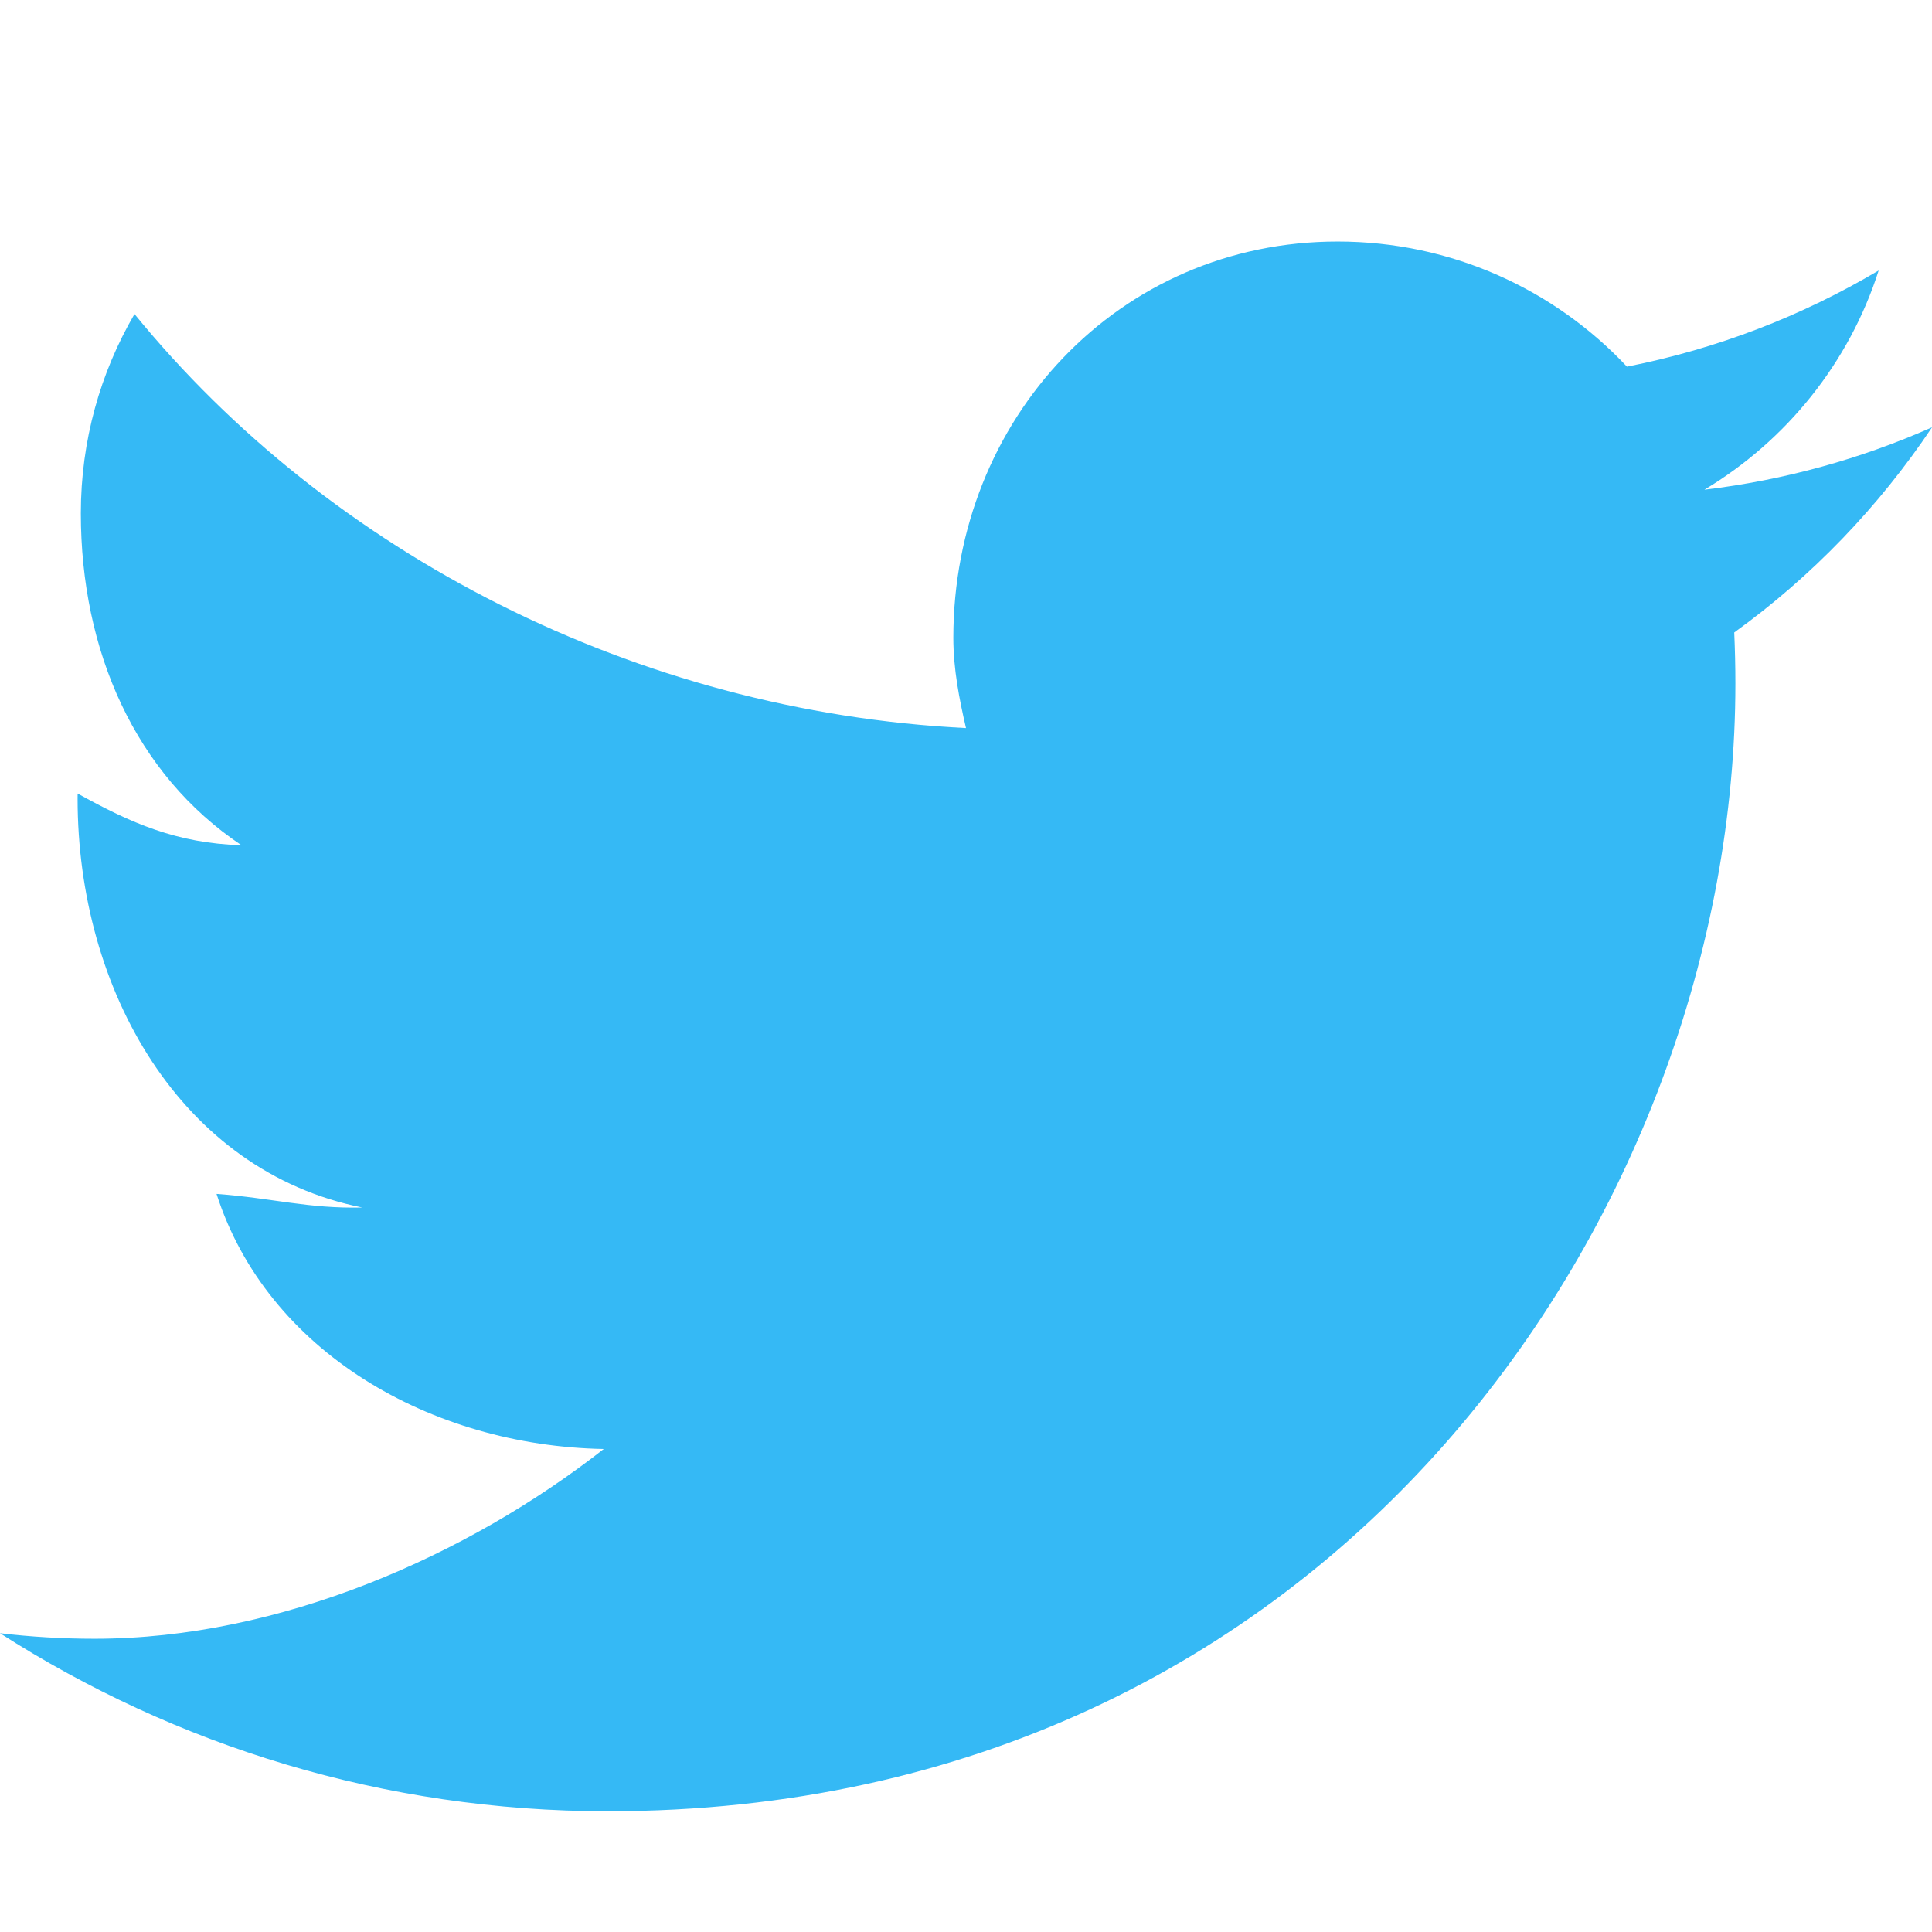
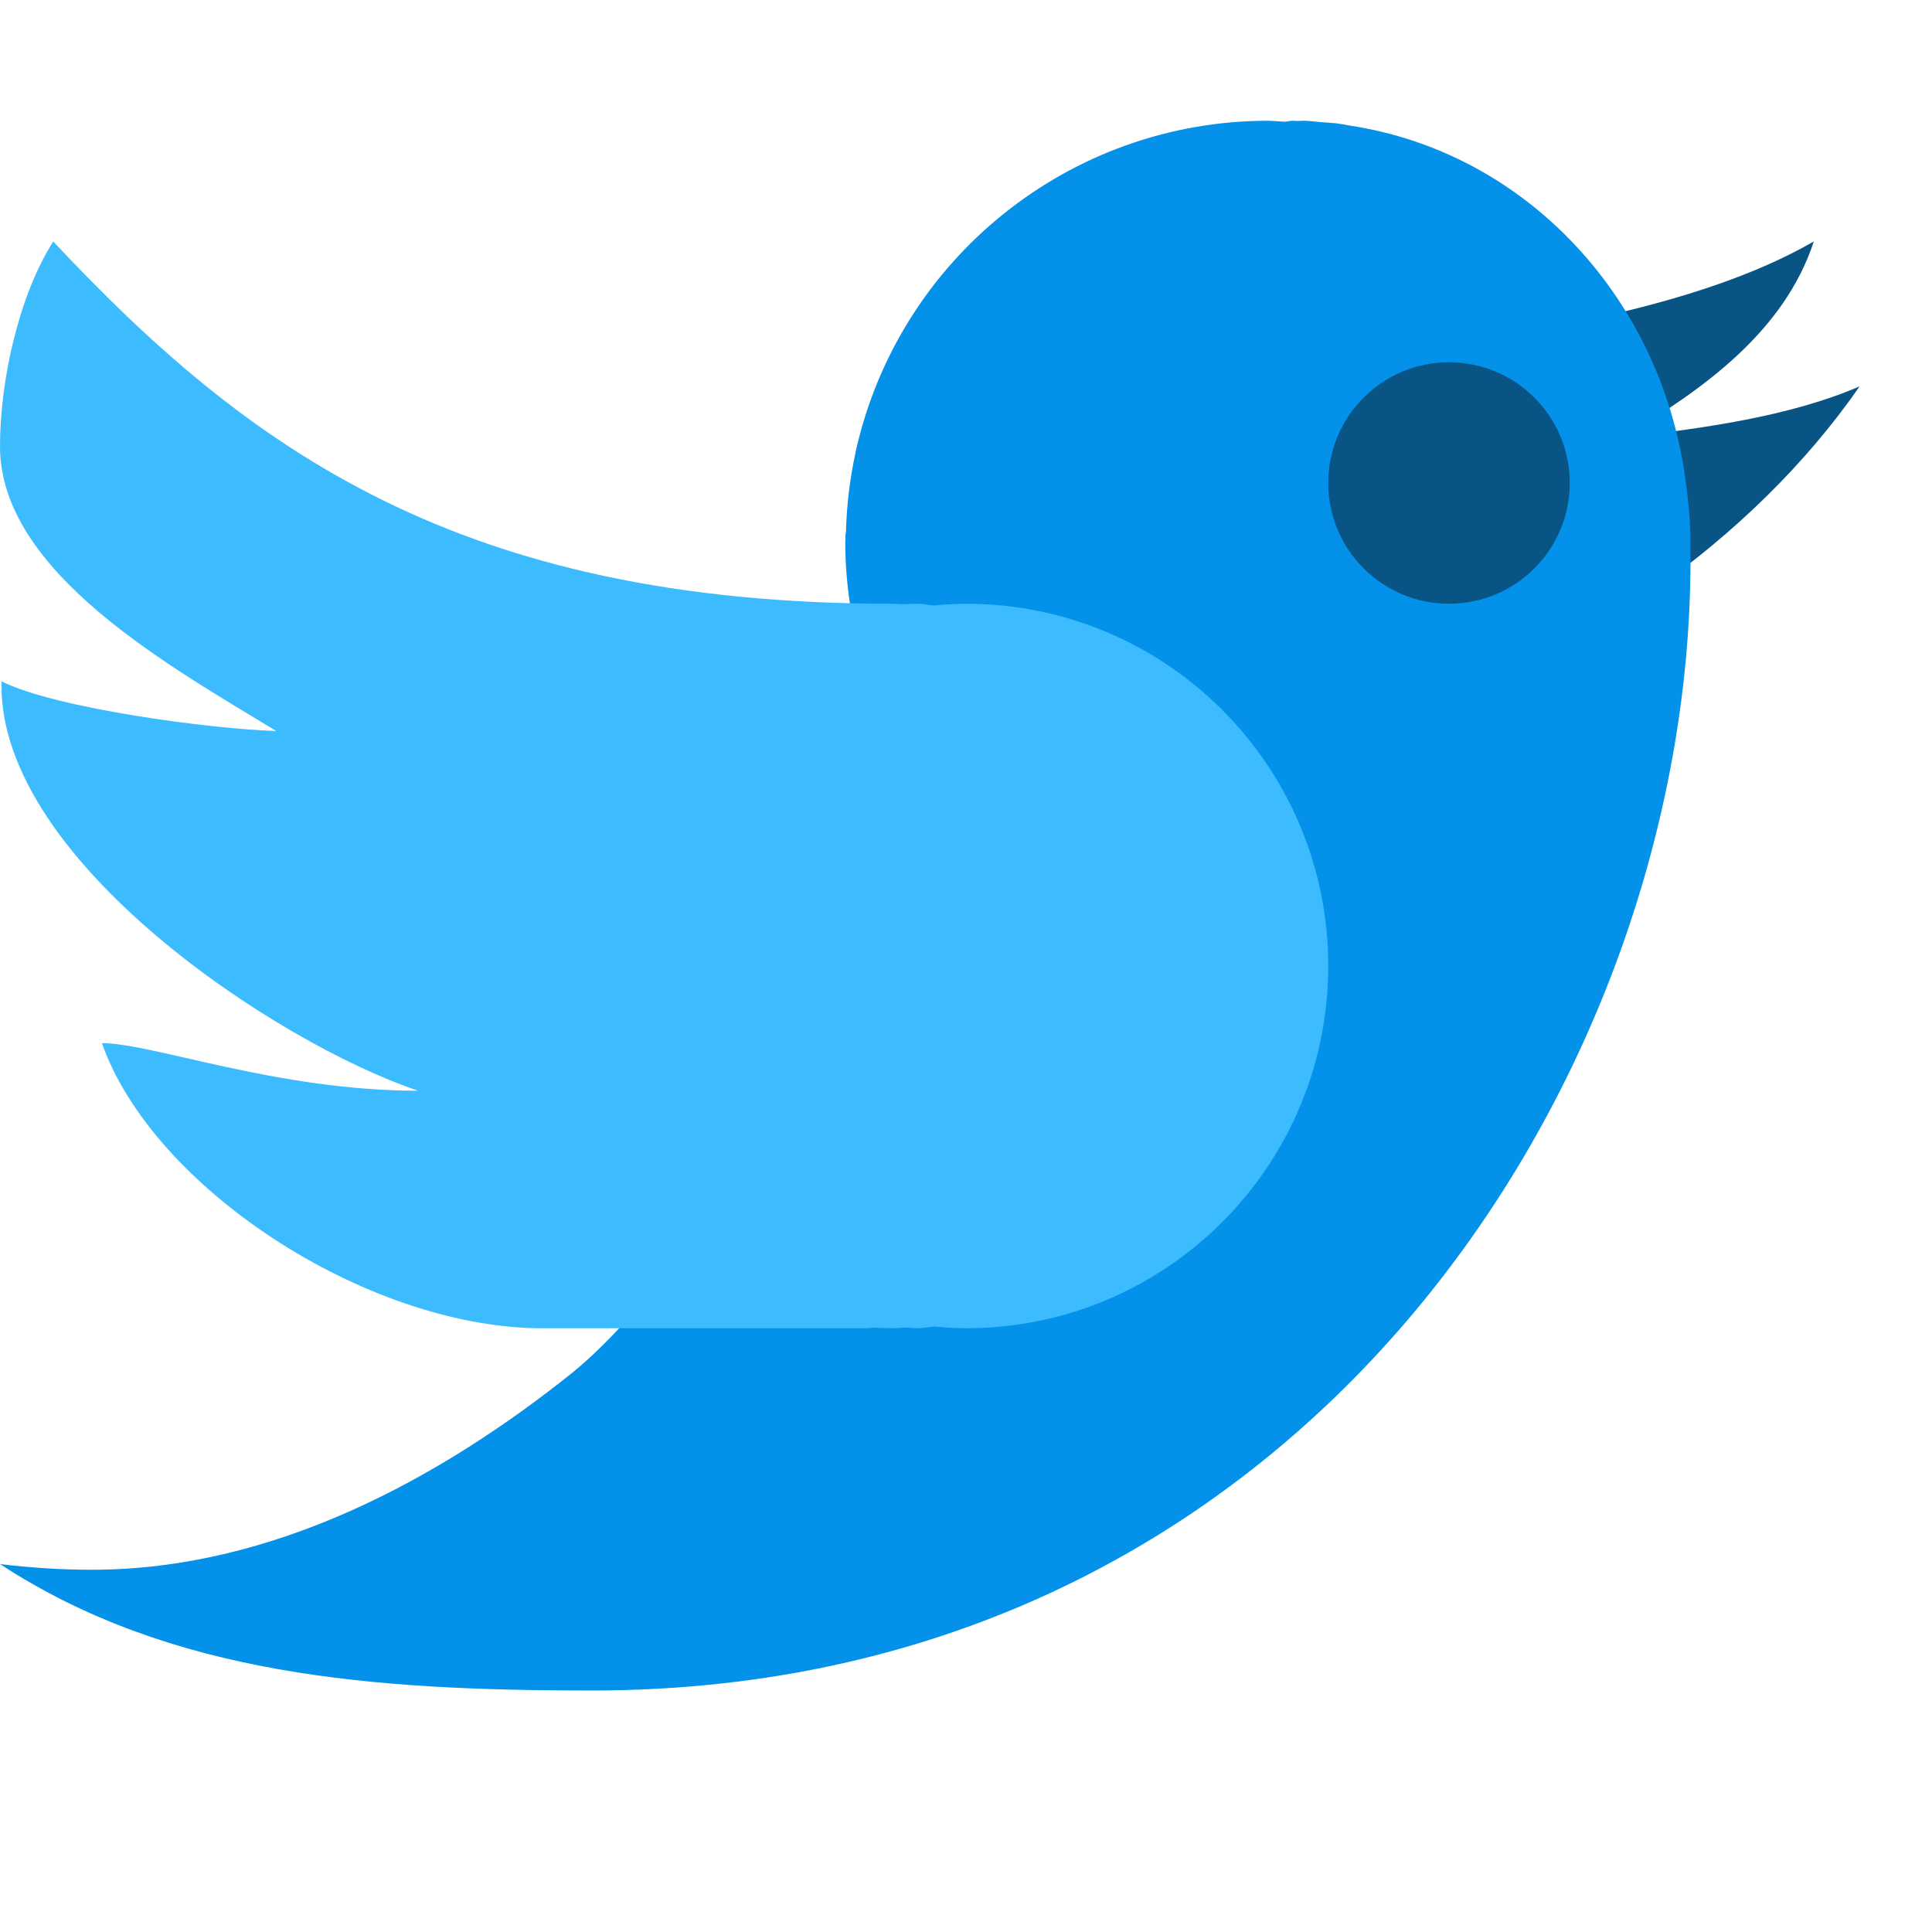
<svg xmlns="http://www.w3.org/2000/svg" width="16" height="16" version="1">
-   <g fill="#35b9f5" transform="matrix(.19048 0 0 .19043 -1.1428 -.64077)">
-     <path d="m90 21.948c-3.09 1.371-6.412 2.297-9.898 2.714 3.558-2.133 6.291-5.51 7.577-9.534-3.33 1.975-7.018 3.409-10.944 4.182-3.143-3.349-7.622-5.442-12.579-5.442-9.517 0-16.708 7.716-16.708 17.233 0 1.351 0.257 2.666 0.551 3.927-14.323-0.719-27.652-7.58-36.152-18.006-1.483 2.545-2.333 5.505-2.333 8.664 0 5.979 2.361 11.348 6.985 14.438-2.825-0.089-4.801-0.959-7.124-2.249-0.002 0.072-0.002 0.144-0.002 0.217 0 8.35 4.493 16.201 12.376 17.786-2.351 0.055-3.904-0.412-6.335-0.592 2.193 6.846 9.293 10.955 16.835 11.094-5.898 4.622-14.065 8.252-22.139 8.252-1.391 0-2.763-0.082-4.111-0.241 7.627 4.89 16.685 7.743 26.418 7.743 31.699 0 49.033-26.26 49.033-49.034 0-0.747-0.017-1.49-0.05-2.23 3.367-2.429 6.288-5.464 8.599-8.92z" />
-   </g>
+   <path style="fill:#085585" d="m 15.02,2 c -0.619,0.357 -1.41,0.559 -2.138,0.705 7.6e-4,8.8e-4 0.002,0.002 0.003,0.002 0.063,0.072 0.122,0.105 0.179,0.183 0.057,0.079 0.111,0.16 0.162,0.243 0.045,0.074 0.085,0.47 0.124,0.547 0.005,0.01 0.011,0.019 0.016,0.03 l 8.4e-4,0.002 c 0.043,0.087 0.04,-0.185 0.075,-0.094 0.672,-0.396 1.335,-0.876 1.579,-1.617 z m 0.38,1.2 c -0.585,0.252 -1.297,0.346 -1.956,0.425 0.146,0.363 0.244,1.05 0.267,1.25 0.643,-0.451 1.247,-1.034 1.689,-1.675 z" />
+   <path style="fill:#0391e9" d="M 10.5 1 A 3.5 3.5 0 0 0 7.086 3.742 C 7.085 3.746 7.085 3.75 7.084 3.754 A 3.5 3.5 0 0 0 7.006 4.4 C 7.006 4.414 7 4.427 7 4.441 C 7.001 4.449 7.001 4.457 7.002 4.465 A 3.5 3.5 0 0 0 7 4.5 A 3.5 3.5 0 0 0 7.043 5.027 C 7.183 7.442 6.151 10.215 4.734 11.373 C 3.64 12.247 2.26 13 0.762 13 C 0.504 13 0.25 12.983 0 12.953 C 1.415 13.878 3.096 14 4.902 14 C 10.784 14 14 8.94 14 4.635 C 14 4.606 13.999 4.579 13.998 4.551 A 3.5 3.5 0 0 0 14 4.5 A 3.5 3.5 0 0 0 13.998 4.461 C 13.998 4.454 14 4.448 14 4.441 C 14 4.43 13.998 4.419 13.998 4.408 A 3.5 3.5 0 0 0 13.963 4.012 C 13.778 2.495 12.654 1.261 11.172 1.039 C 11.137 1.032 11.101 1.026 11.064 1.021 C 11.025 1.018 10.987 1.014 10.947 1.012 C 10.895 1.008 10.845 1 10.791 1 C 10.777 1 10.762 1.002 10.748 1.002 C 10.734 1.001 10.719 1.001 10.705 1 C 10.683 1 10.661 1.007 10.639 1.008 A 3.5 3.5 0 0 0 10.5 1 z" />
+   <path style="fill:#3cbbff" d="M 0.441,2 C 0.158,2.443 -3.9999992e-8,3.148 0,3.697 0,4.737 1.405,5.517 2.288,6.054 1.749,6.038 0.455,5.866 0.012,5.642 c -3.8196e-4,0.012 0,0.024 0,0.037 0,1.452 2.277,2.958 3.45,3.354 C 2.289,9.033 1.266,8.639 0.844,8.639 1.263,9.83 3.009,10.976 4.449,11 l 2.727,0 c 0.026,0 0.047,-0.004 0.07,-0.006 0.047,0.004 0.093,0.004 0.141,0.006 0.035,0 0.071,-0.005 0.105,-0.006 0.036,0.002 0.071,0.005 0.107,0.006 0.049,0 0.096,-0.012 0.145,-0.014 C 7.829,10.995 7.915,10.999 8,11 9.657,11 11,9.657 11,8 11,6.343 9.657,5 8,5 7.914,5.001 7.828,5.005 7.742,5.014 7.694,5.012 7.648,5 7.6,5 7.557,5.001 7.514,5.002 7.471,5.004 7.443,5.003 7.415,5 7.387,5 3.798,5 2.046,3.713 0.441,2 Z" />
+   <circle style="fill:#085585;fill-rule:evenodd" cx="12" cy="4" r="1" />
</svg>
